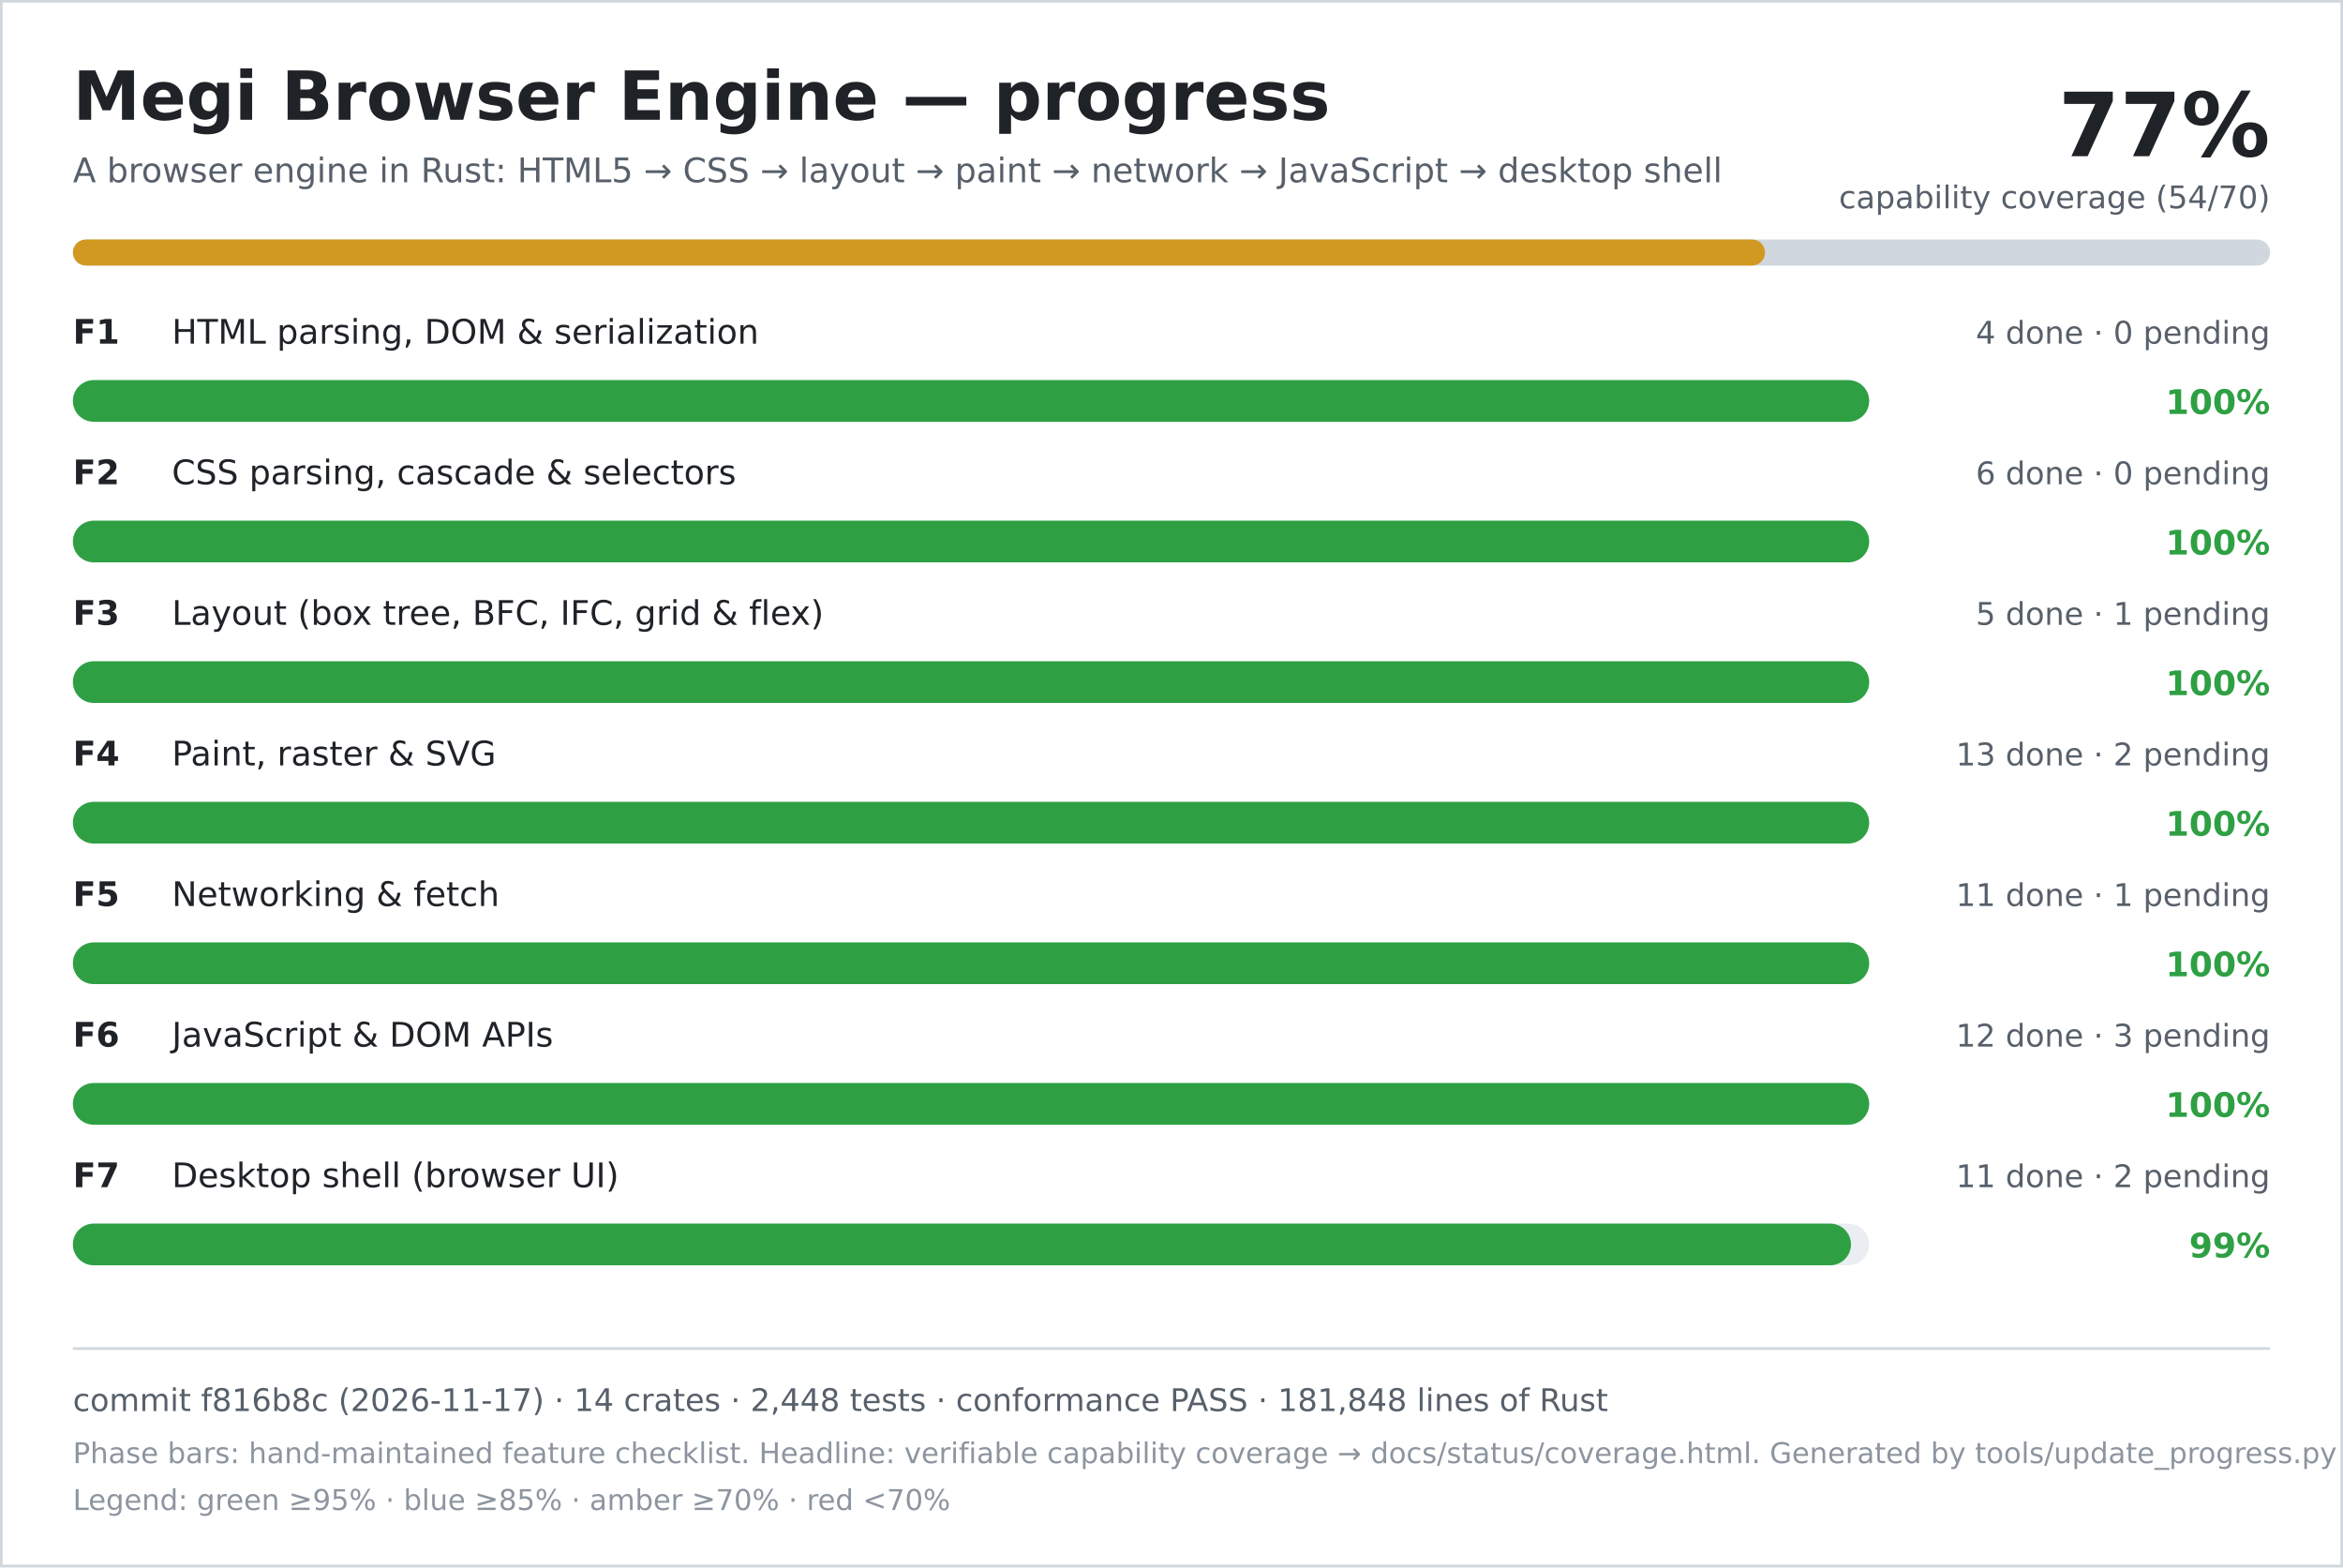
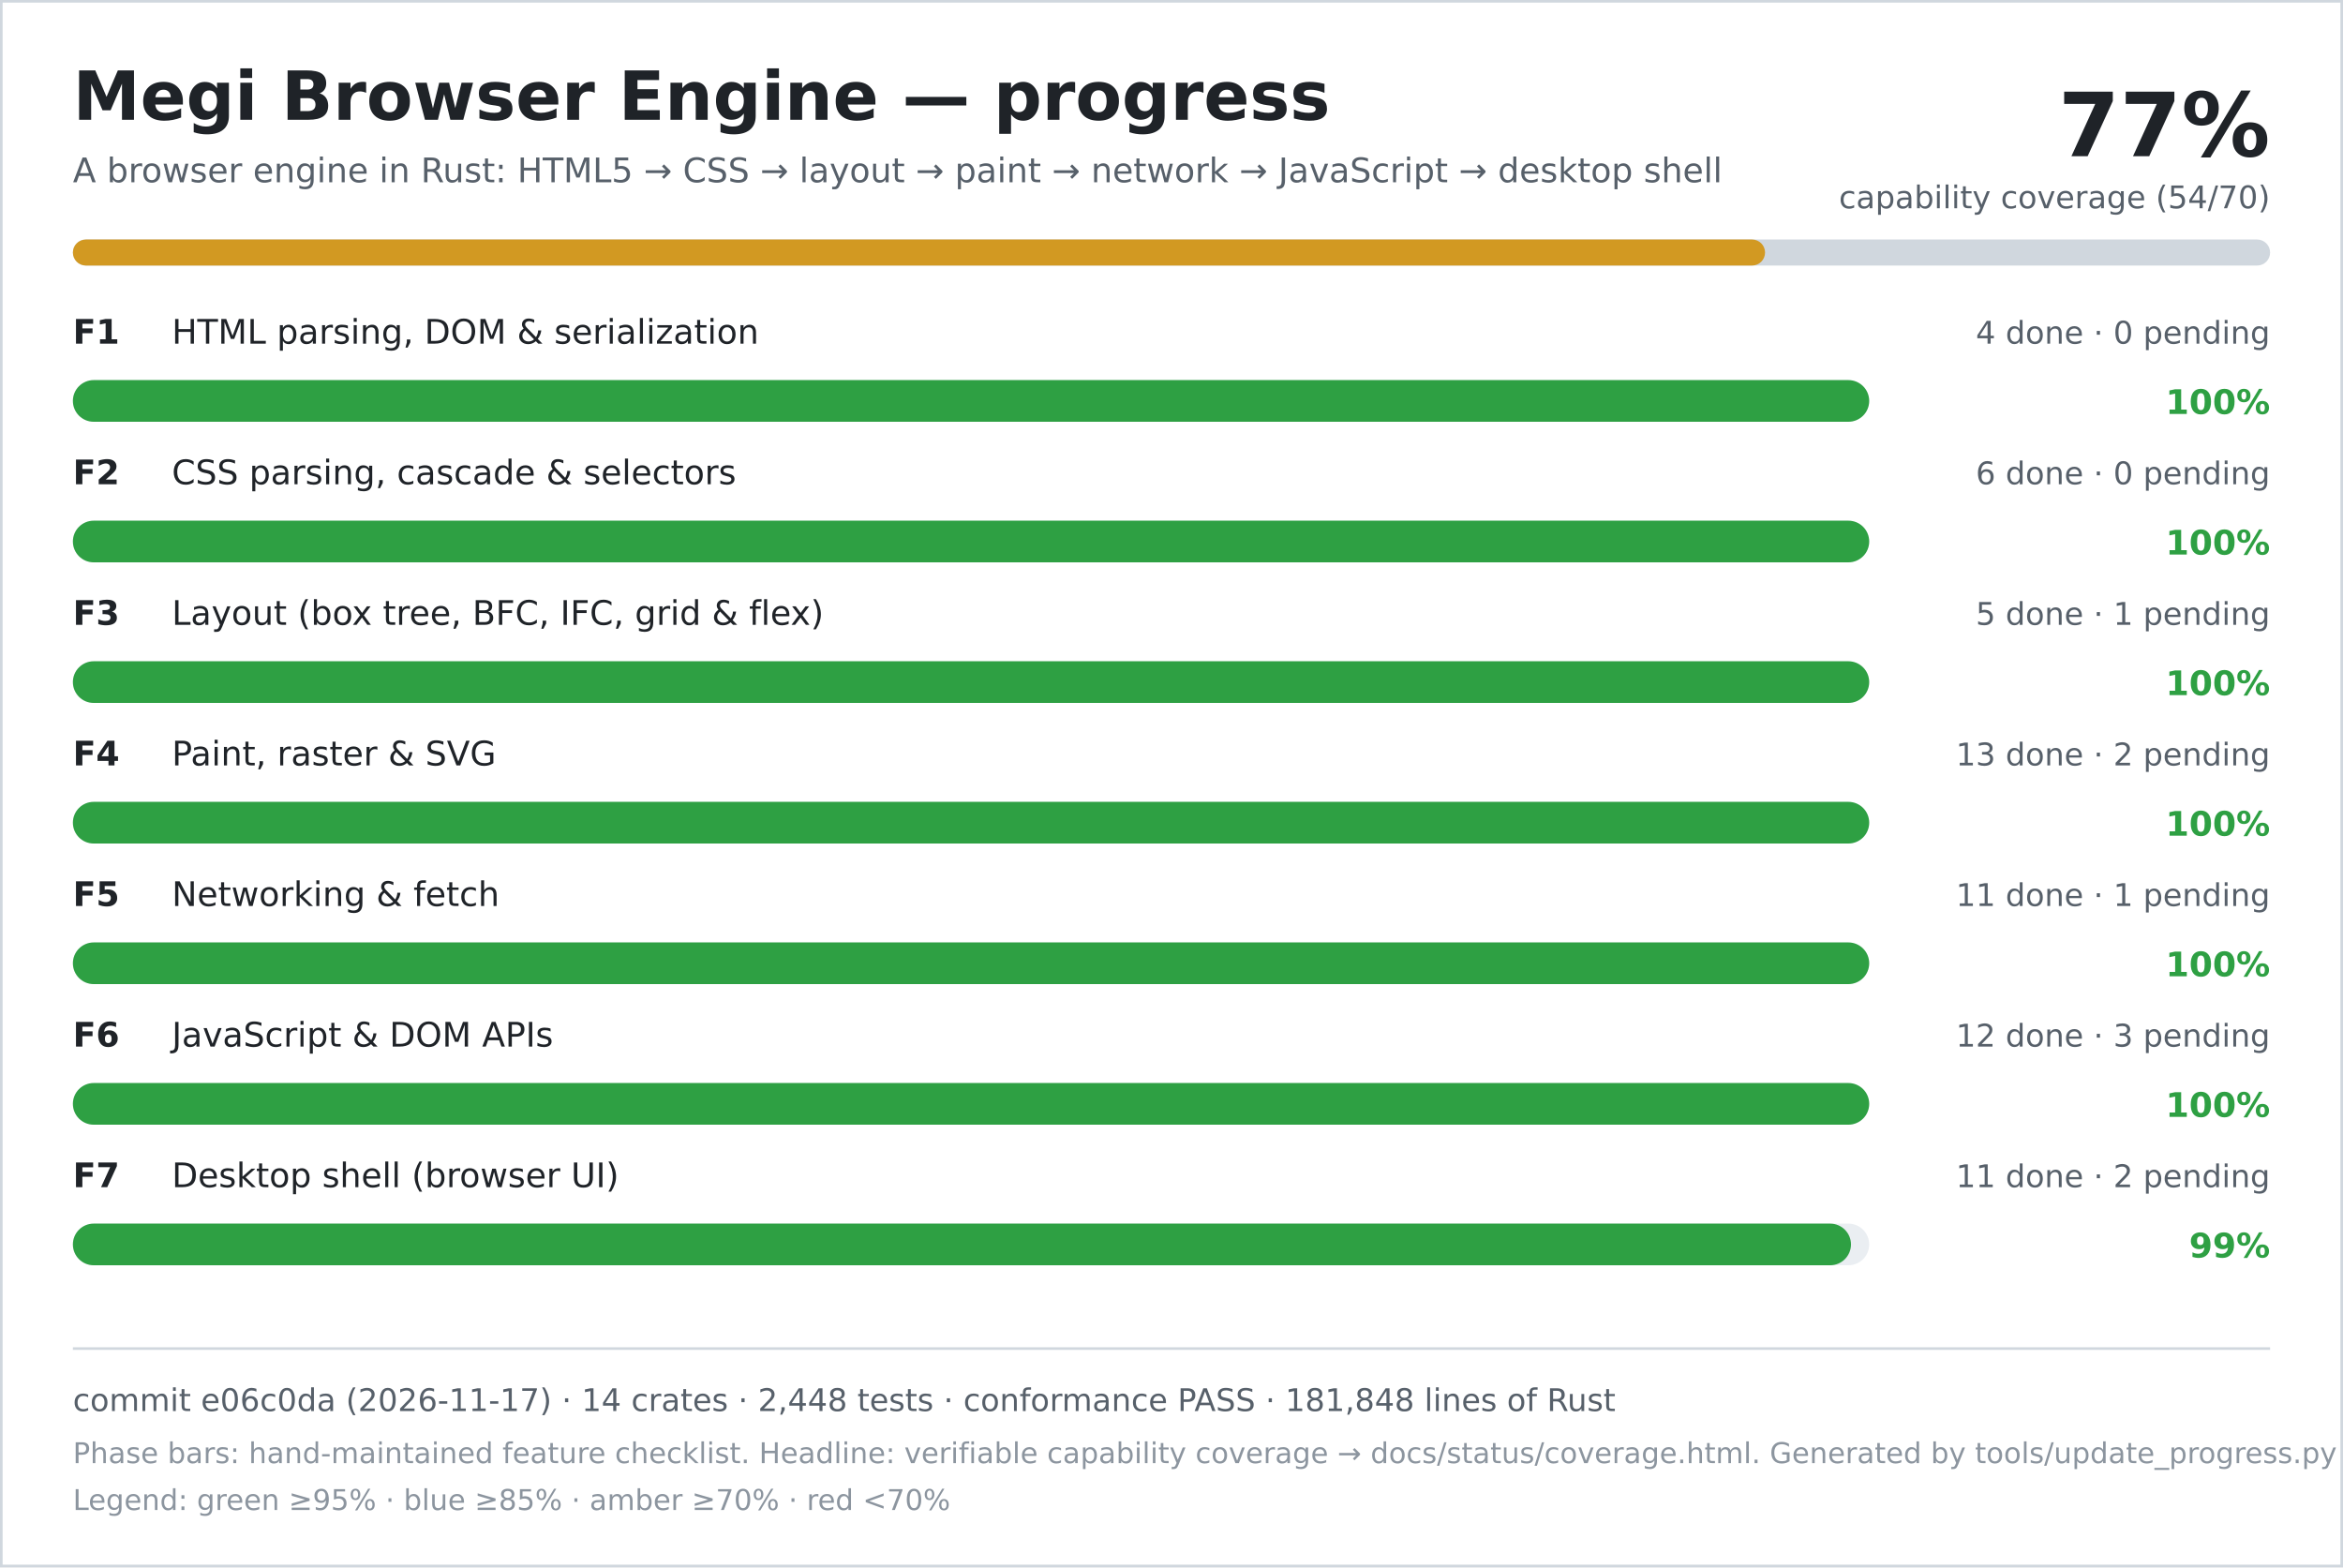
<svg xmlns="http://www.w3.org/2000/svg" width="900" height="602" viewBox="0 0 900 602" role="img" aria-labelledby="title desc">
  <rect width="900" height="602" fill="#ffffff" />
  <rect x="0.5" y="0.5" width="899" height="601" fill="none" stroke="#d0d7de" />
  <text x="28" y="46" font-family="DejaVu Sans, Verdana, sans-serif" font-size="26" font-weight="700" fill="#1f2328">Megi Browser Engine — progress</text>
  <text x="28" y="70" font-family="DejaVu Sans, Verdana, sans-serif" font-size="13" fill="#57606a">A browser engine in Rust: HTML5 → CSS → layout → paint → network → JavaScript → desktop shell</text>
  <text x="872" y="60" text-anchor="end" font-family="DejaVu Sans, Verdana, sans-serif" font-size="34" font-weight="700" fill="#1f2328">77%</text>
  <text x="872" y="80" text-anchor="end" font-family="DejaVu Sans, Verdana, sans-serif" font-size="12" fill="#57606a">capability coverage (54/70)</text>
  <rect x="28" y="92" width="844" height="10" rx="5" fill="#d0d7de" />
  <rect x="28" y="92" width="650" height="10" rx="5" fill="#d29922" />
  <text x="28" y="132" font-family="DejaVu Sans, Verdana, sans-serif" font-size="13" font-weight="700" fill="#1f2328">F1</text>
  <text x="66" y="132" font-family="DejaVu Sans, Verdana, sans-serif" font-size="13" fill="#1f2328">HTML parsing, DOM &amp; serialization</text>
  <text x="872" y="132" text-anchor="end" font-family="DejaVu Sans, Verdana, sans-serif" font-size="12" fill="#57606a">4 done · 0 pending</text>
  <rect x="28" y="146" width="690" height="16" rx="8" fill="#eaeef2" />
  <rect x="28" y="146" width="690" height="16" rx="8" fill="#2ea043" />
  <text x="872" y="159" text-anchor="end" font-family="DejaVu Sans, Verdana, sans-serif" font-size="13" font-weight="700" fill="#2ea043">100%</text>
  <text x="28" y="186" font-family="DejaVu Sans, Verdana, sans-serif" font-size="13" font-weight="700" fill="#1f2328">F2</text>
  <text x="66" y="186" font-family="DejaVu Sans, Verdana, sans-serif" font-size="13" fill="#1f2328">CSS parsing, cascade &amp; selectors</text>
  <text x="872" y="186" text-anchor="end" font-family="DejaVu Sans, Verdana, sans-serif" font-size="12" fill="#57606a">6 done · 0 pending</text>
  <rect x="28" y="200" width="690" height="16" rx="8" fill="#eaeef2" />
  <rect x="28" y="200" width="690" height="16" rx="8" fill="#2ea043" />
  <text x="872" y="213" text-anchor="end" font-family="DejaVu Sans, Verdana, sans-serif" font-size="13" font-weight="700" fill="#2ea043">100%</text>
  <text x="28" y="240" font-family="DejaVu Sans, Verdana, sans-serif" font-size="13" font-weight="700" fill="#1f2328">F3</text>
  <text x="66" y="240" font-family="DejaVu Sans, Verdana, sans-serif" font-size="13" fill="#1f2328">Layout (box tree, BFC, IFC, grid &amp; flex)</text>
  <text x="872" y="240" text-anchor="end" font-family="DejaVu Sans, Verdana, sans-serif" font-size="12" fill="#57606a">5 done · 1 pending</text>
  <rect x="28" y="254" width="690" height="16" rx="8" fill="#eaeef2" />
  <rect x="28" y="254" width="690" height="16" rx="8" fill="#2ea043" />
  <text x="872" y="267" text-anchor="end" font-family="DejaVu Sans, Verdana, sans-serif" font-size="13" font-weight="700" fill="#2ea043">100%</text>
  <text x="28" y="294" font-family="DejaVu Sans, Verdana, sans-serif" font-size="13" font-weight="700" fill="#1f2328">F4</text>
  <text x="66" y="294" font-family="DejaVu Sans, Verdana, sans-serif" font-size="13" fill="#1f2328">Paint, raster &amp; SVG</text>
  <text x="872" y="294" text-anchor="end" font-family="DejaVu Sans, Verdana, sans-serif" font-size="12" fill="#57606a">13 done · 2 pending</text>
  <rect x="28" y="308" width="690" height="16" rx="8" fill="#eaeef2" />
  <rect x="28" y="308" width="690" height="16" rx="8" fill="#2ea043" />
  <text x="872" y="321" text-anchor="end" font-family="DejaVu Sans, Verdana, sans-serif" font-size="13" font-weight="700" fill="#2ea043">100%</text>
  <text x="28" y="348" font-family="DejaVu Sans, Verdana, sans-serif" font-size="13" font-weight="700" fill="#1f2328">F5</text>
  <text x="66" y="348" font-family="DejaVu Sans, Verdana, sans-serif" font-size="13" fill="#1f2328">Networking &amp; fetch</text>
  <text x="872" y="348" text-anchor="end" font-family="DejaVu Sans, Verdana, sans-serif" font-size="12" fill="#57606a">11 done · 1 pending</text>
  <rect x="28" y="362" width="690" height="16" rx="8" fill="#eaeef2" />
  <rect x="28" y="362" width="690" height="16" rx="8" fill="#2ea043" />
  <text x="872" y="375" text-anchor="end" font-family="DejaVu Sans, Verdana, sans-serif" font-size="13" font-weight="700" fill="#2ea043">100%</text>
  <text x="28" y="402" font-family="DejaVu Sans, Verdana, sans-serif" font-size="13" font-weight="700" fill="#1f2328">F6</text>
  <text x="66" y="402" font-family="DejaVu Sans, Verdana, sans-serif" font-size="13" fill="#1f2328">JavaScript &amp; DOM APIs</text>
  <text x="872" y="402" text-anchor="end" font-family="DejaVu Sans, Verdana, sans-serif" font-size="12" fill="#57606a">12 done · 3 pending</text>
  <rect x="28" y="416" width="690" height="16" rx="8" fill="#eaeef2" />
  <rect x="28" y="416" width="690" height="16" rx="8" fill="#2ea043" />
  <text x="872" y="429" text-anchor="end" font-family="DejaVu Sans, Verdana, sans-serif" font-size="13" font-weight="700" fill="#2ea043">100%</text>
  <text x="28" y="456" font-family="DejaVu Sans, Verdana, sans-serif" font-size="13" font-weight="700" fill="#1f2328">F7</text>
  <text x="66" y="456" font-family="DejaVu Sans, Verdana, sans-serif" font-size="13" fill="#1f2328">Desktop shell (browser UI)</text>
  <text x="872" y="456" text-anchor="end" font-family="DejaVu Sans, Verdana, sans-serif" font-size="12" fill="#57606a">11 done · 2 pending</text>
  <rect x="28" y="470" width="690" height="16" rx="8" fill="#eaeef2" />
  <rect x="28" y="470" width="683" height="16" rx="8" fill="#2ea043" />
  <text x="872" y="483" text-anchor="end" font-family="DejaVu Sans, Verdana, sans-serif" font-size="13" font-weight="700" fill="#2ea043">99%</text>
  <line x1="28" y1="518" x2="872" y2="518" stroke="#d0d7de" />
-   <text x="28" y="542" font-family="DejaVu Sans, Verdana, sans-serif" font-size="12" fill="#57606a">commit f816b8c (2026-11-17) · 14 crates · 2,448 tests · conformance PASS · 181,848 lines of Rust</text>
+   <text x="28" y="542" font-family="DejaVu Sans, Verdana, sans-serif" font-size="12" fill="#57606a">commit e06c0da (2026-11-17) · 14 crates · 2,448 tests · conformance PASS · 181,848 lines of Rust</text>
  <text x="28" y="562" font-family="DejaVu Sans, Verdana, sans-serif" font-size="11" fill="#8c959f">Phase bars: hand-maintained feature checklist. Headline: verifiable capability coverage → docs/status/coverage.html. Generated by tools/update_progress.py — do not edit.</text>
  <text x="28" y="580" font-family="DejaVu Sans, Verdana, sans-serif" font-size="11" fill="#8c959f">Legend: green ≥95% · blue ≥85% · amber ≥70% · red &lt;70%</text>
</svg>
